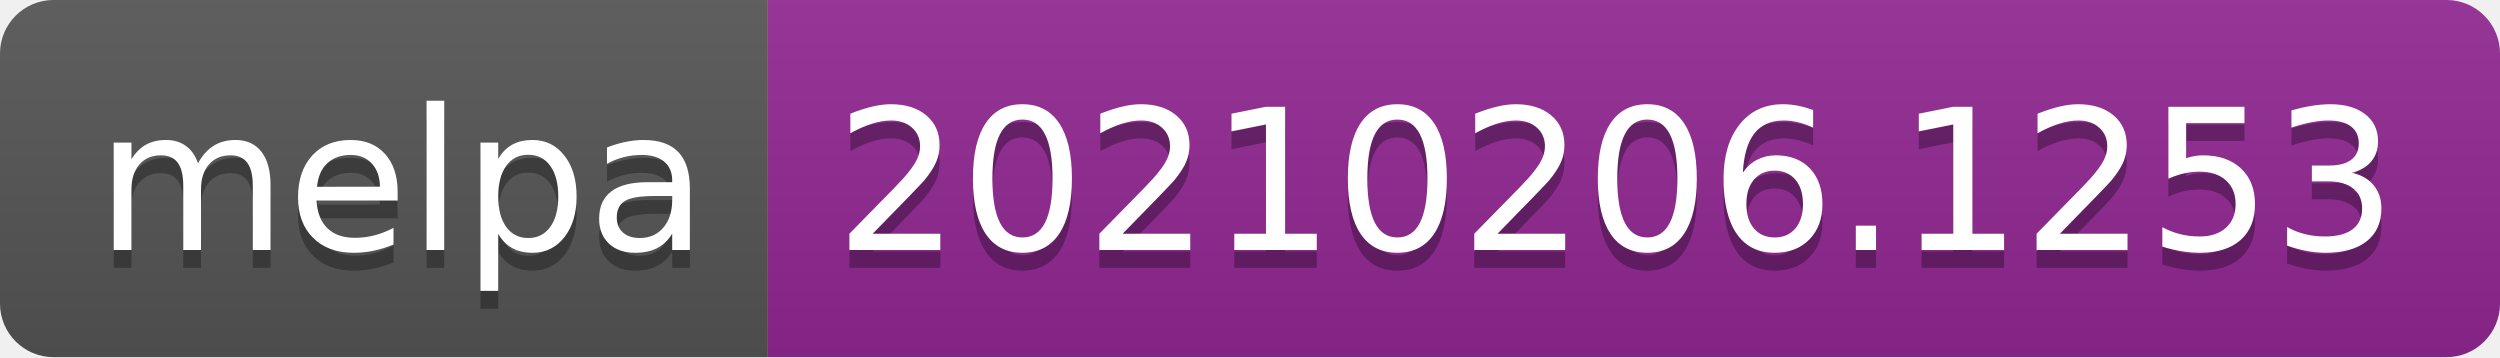
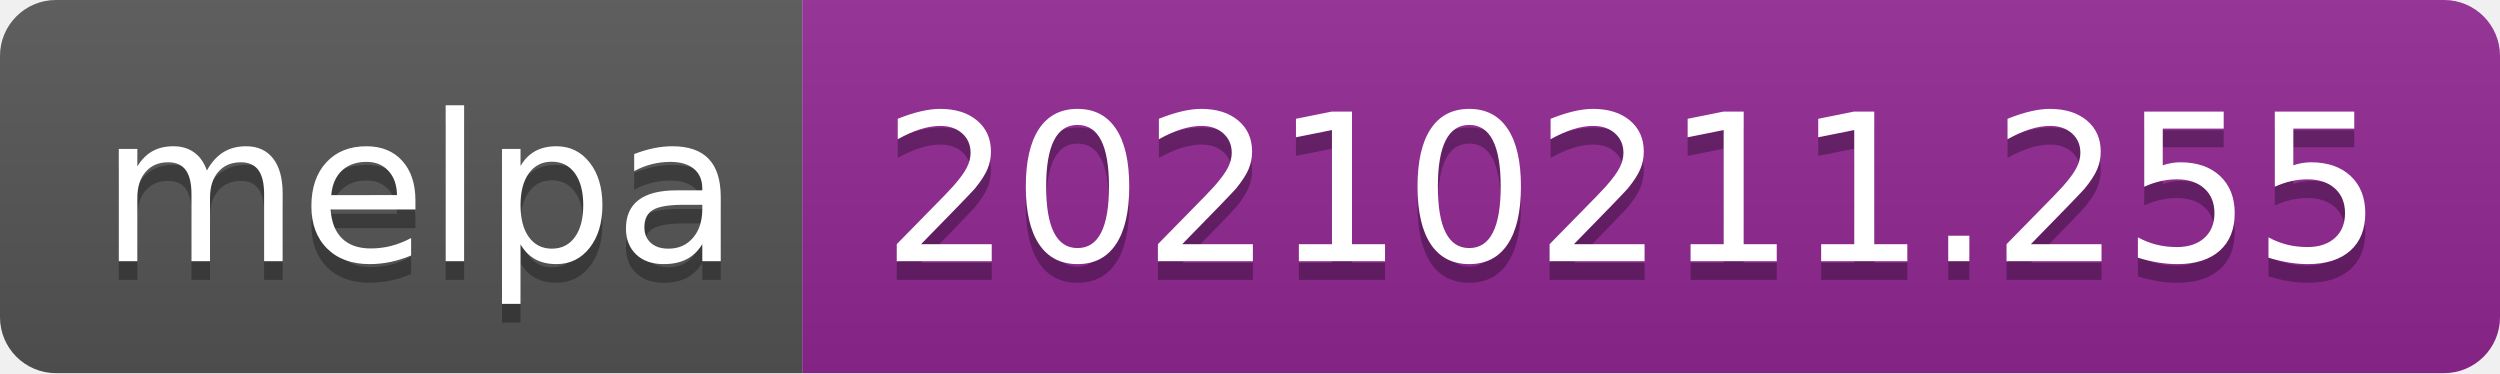
- <svg xmlns="http://www.w3.org/2000/svg" width="140" height="20" role="img" aria-label="melpa: 20210206.1253">
+ <svg xmlns="http://www.w3.org/2000/svg" width="134" height="20" role="img" aria-label="melpa: 20210211.255">
  <linearGradient id="s" x2="0" y2="100%">
    <stop offset="0" stop-color="#bbb" stop-opacity=".1" />
    <stop offset="1" stop-opacity=".1" />
  </linearGradient>
  <clipPath id="r">
-     <rect width="140" height="20" rx="3" fill="#fff" />
+     <rect width="134" height="20" rx="3" fill="#fff" />
  </clipPath>
  <g clip-path="url(#r)">
    <rect width="43" height="20" fill="#555" />
-     <rect x="43" width="97" height="20" fill="#922793" />
-     <rect width="140" height="20" fill="url(#s)" />
+     <rect x="43" width="91" height="20" fill="#922793" />
+     <rect width="134" height="20" fill="url(#s)" />
  </g>
  <g fill="#fff" text-anchor="middle" font-family="Verdana,Geneva,DejaVu Sans,sans-serif" text-rendering="geometricPrecision" font-size="110">
    <text aria-hidden="true" x="225" y="150" fill="#010101" fill-opacity=".3" transform="scale(.1)" textLength="330">melpa</text>
    <text x="225" y="140" transform="scale(.1)" fill="#fff" textLength="330">melpa</text>
-     <text aria-hidden="true" x="905" y="150" fill="#010101" fill-opacity=".3" transform="scale(.1)" textLength="870">20210206.1253</text>
-     <text x="905" y="140" transform="scale(.1)" fill="#fff" textLength="870">20210206.1253</text>
+     <text aria-hidden="true" x="875" y="150" fill="#010101" fill-opacity=".3" transform="scale(.1)" textLength="810">20210211.255</text>
+     <text x="875" y="140" transform="scale(.1)" fill="#fff" textLength="810">20210211.255</text>
  </g>
</svg>
